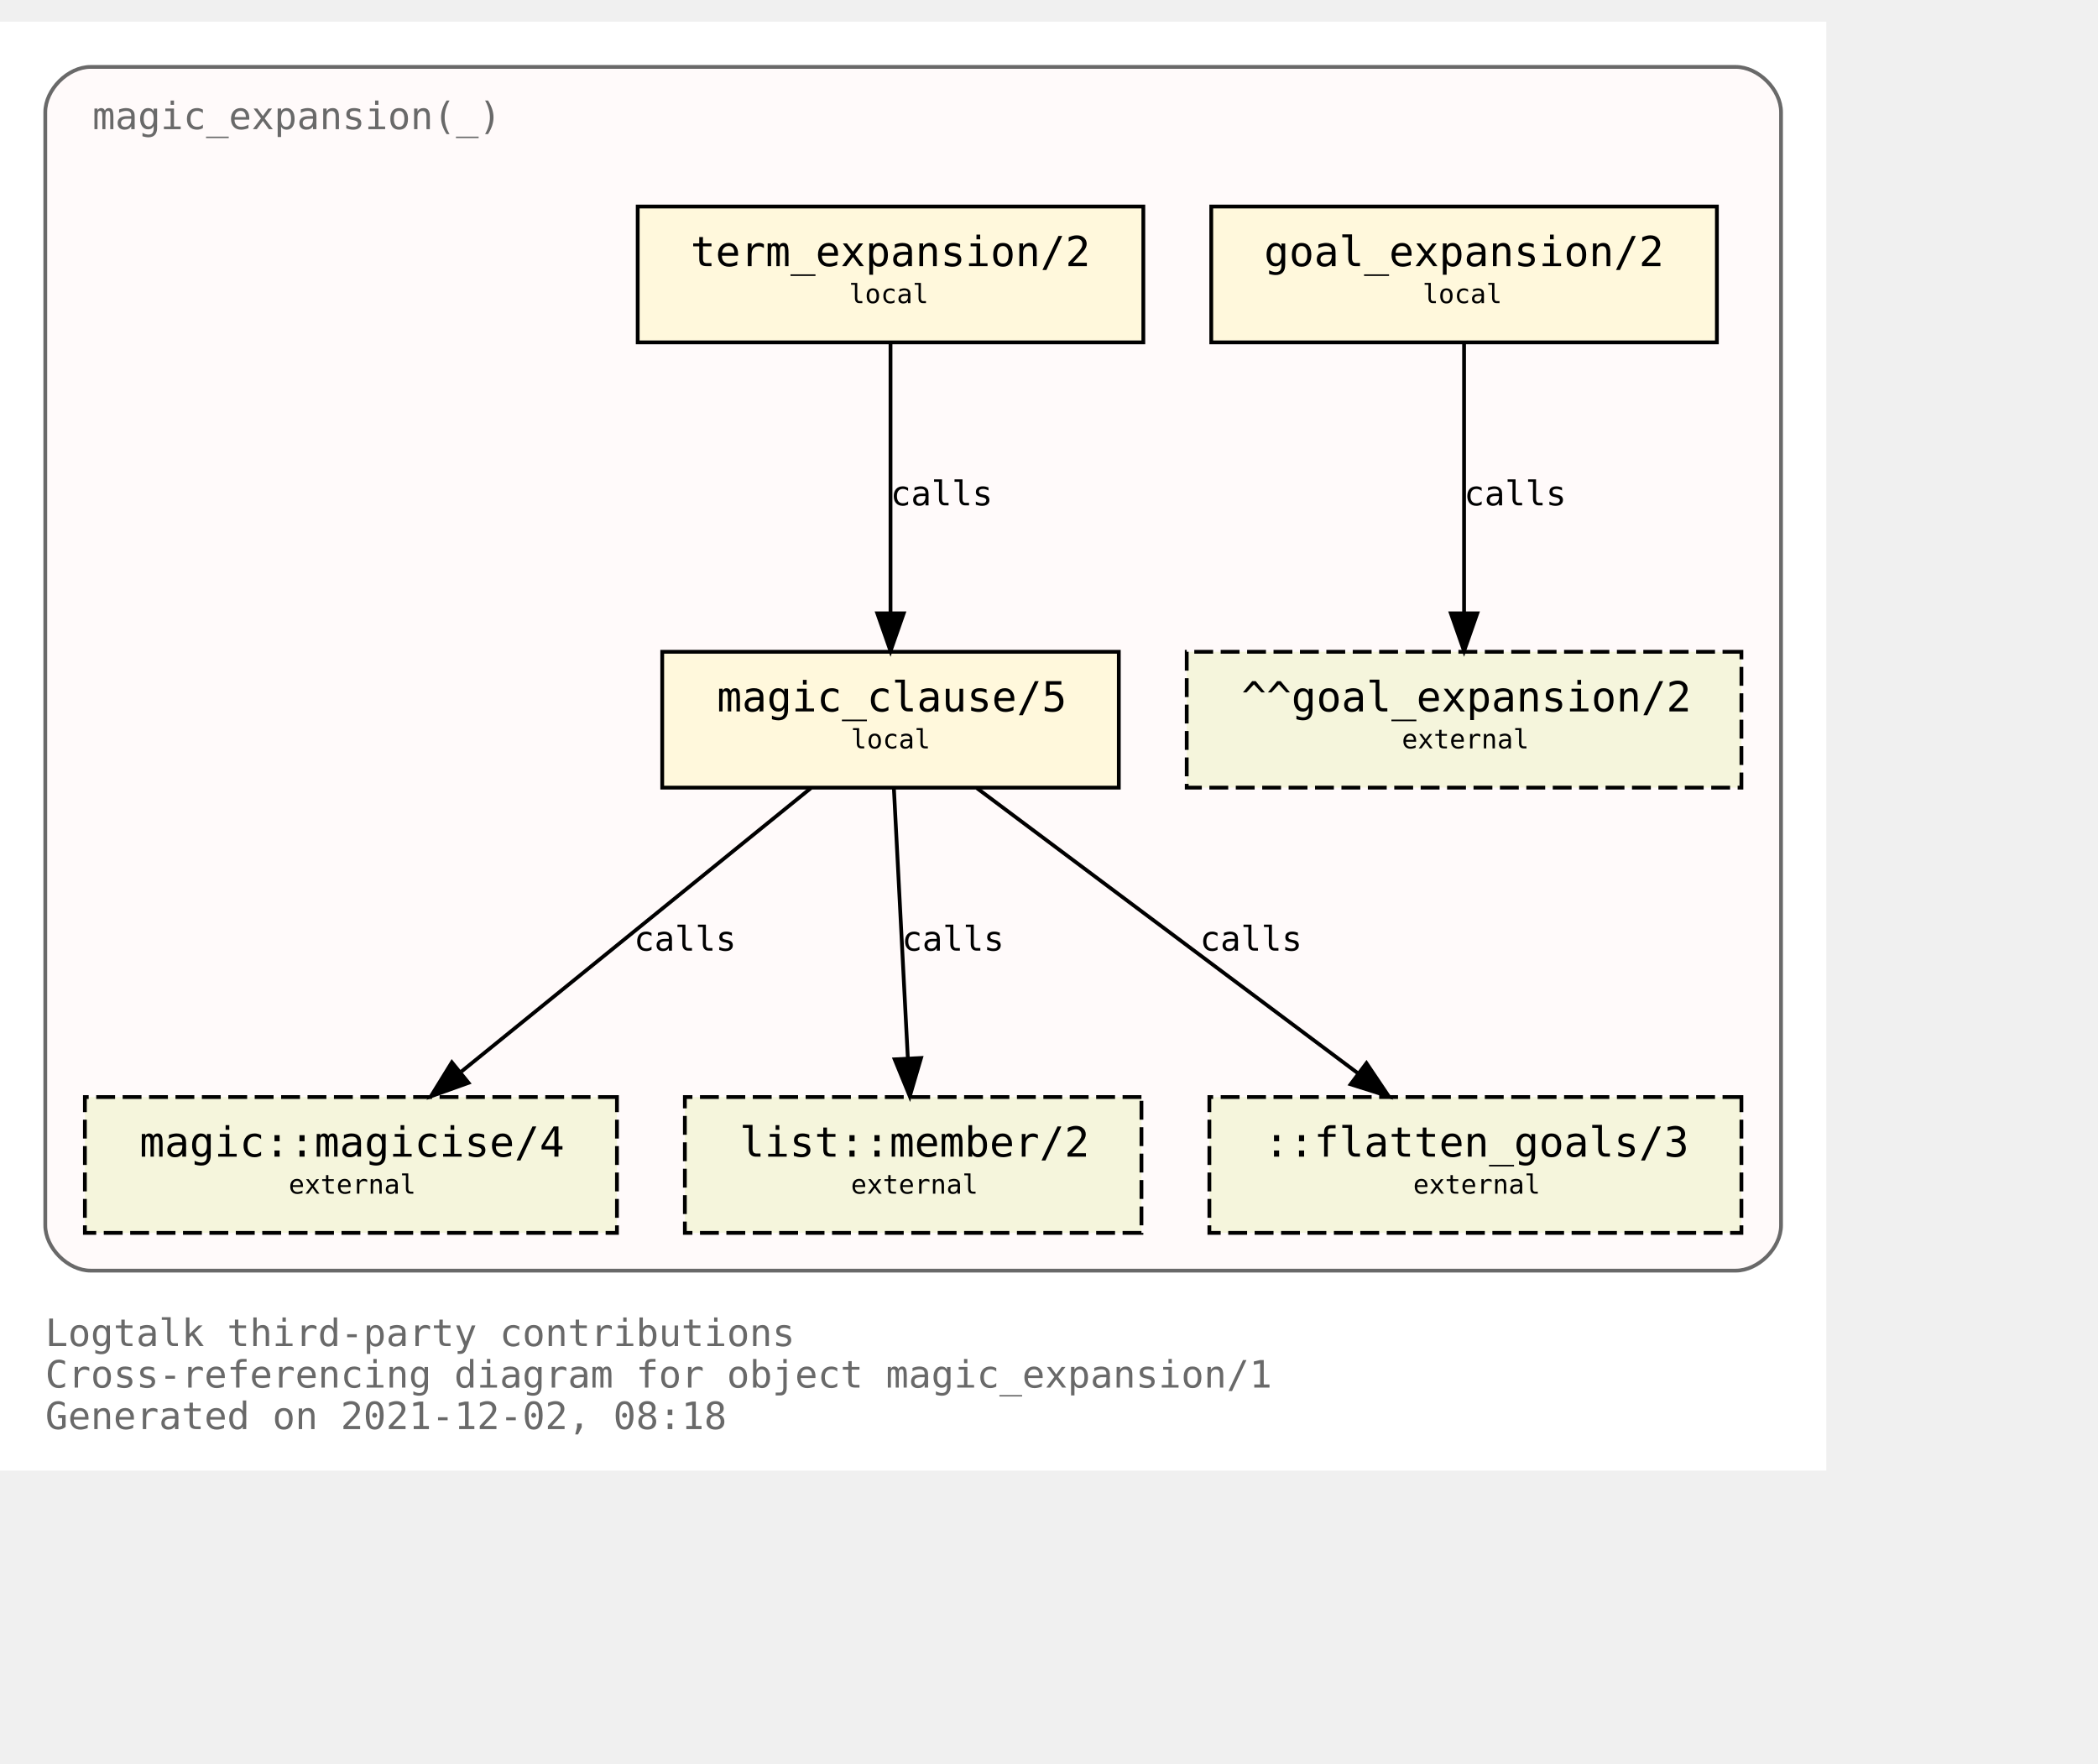
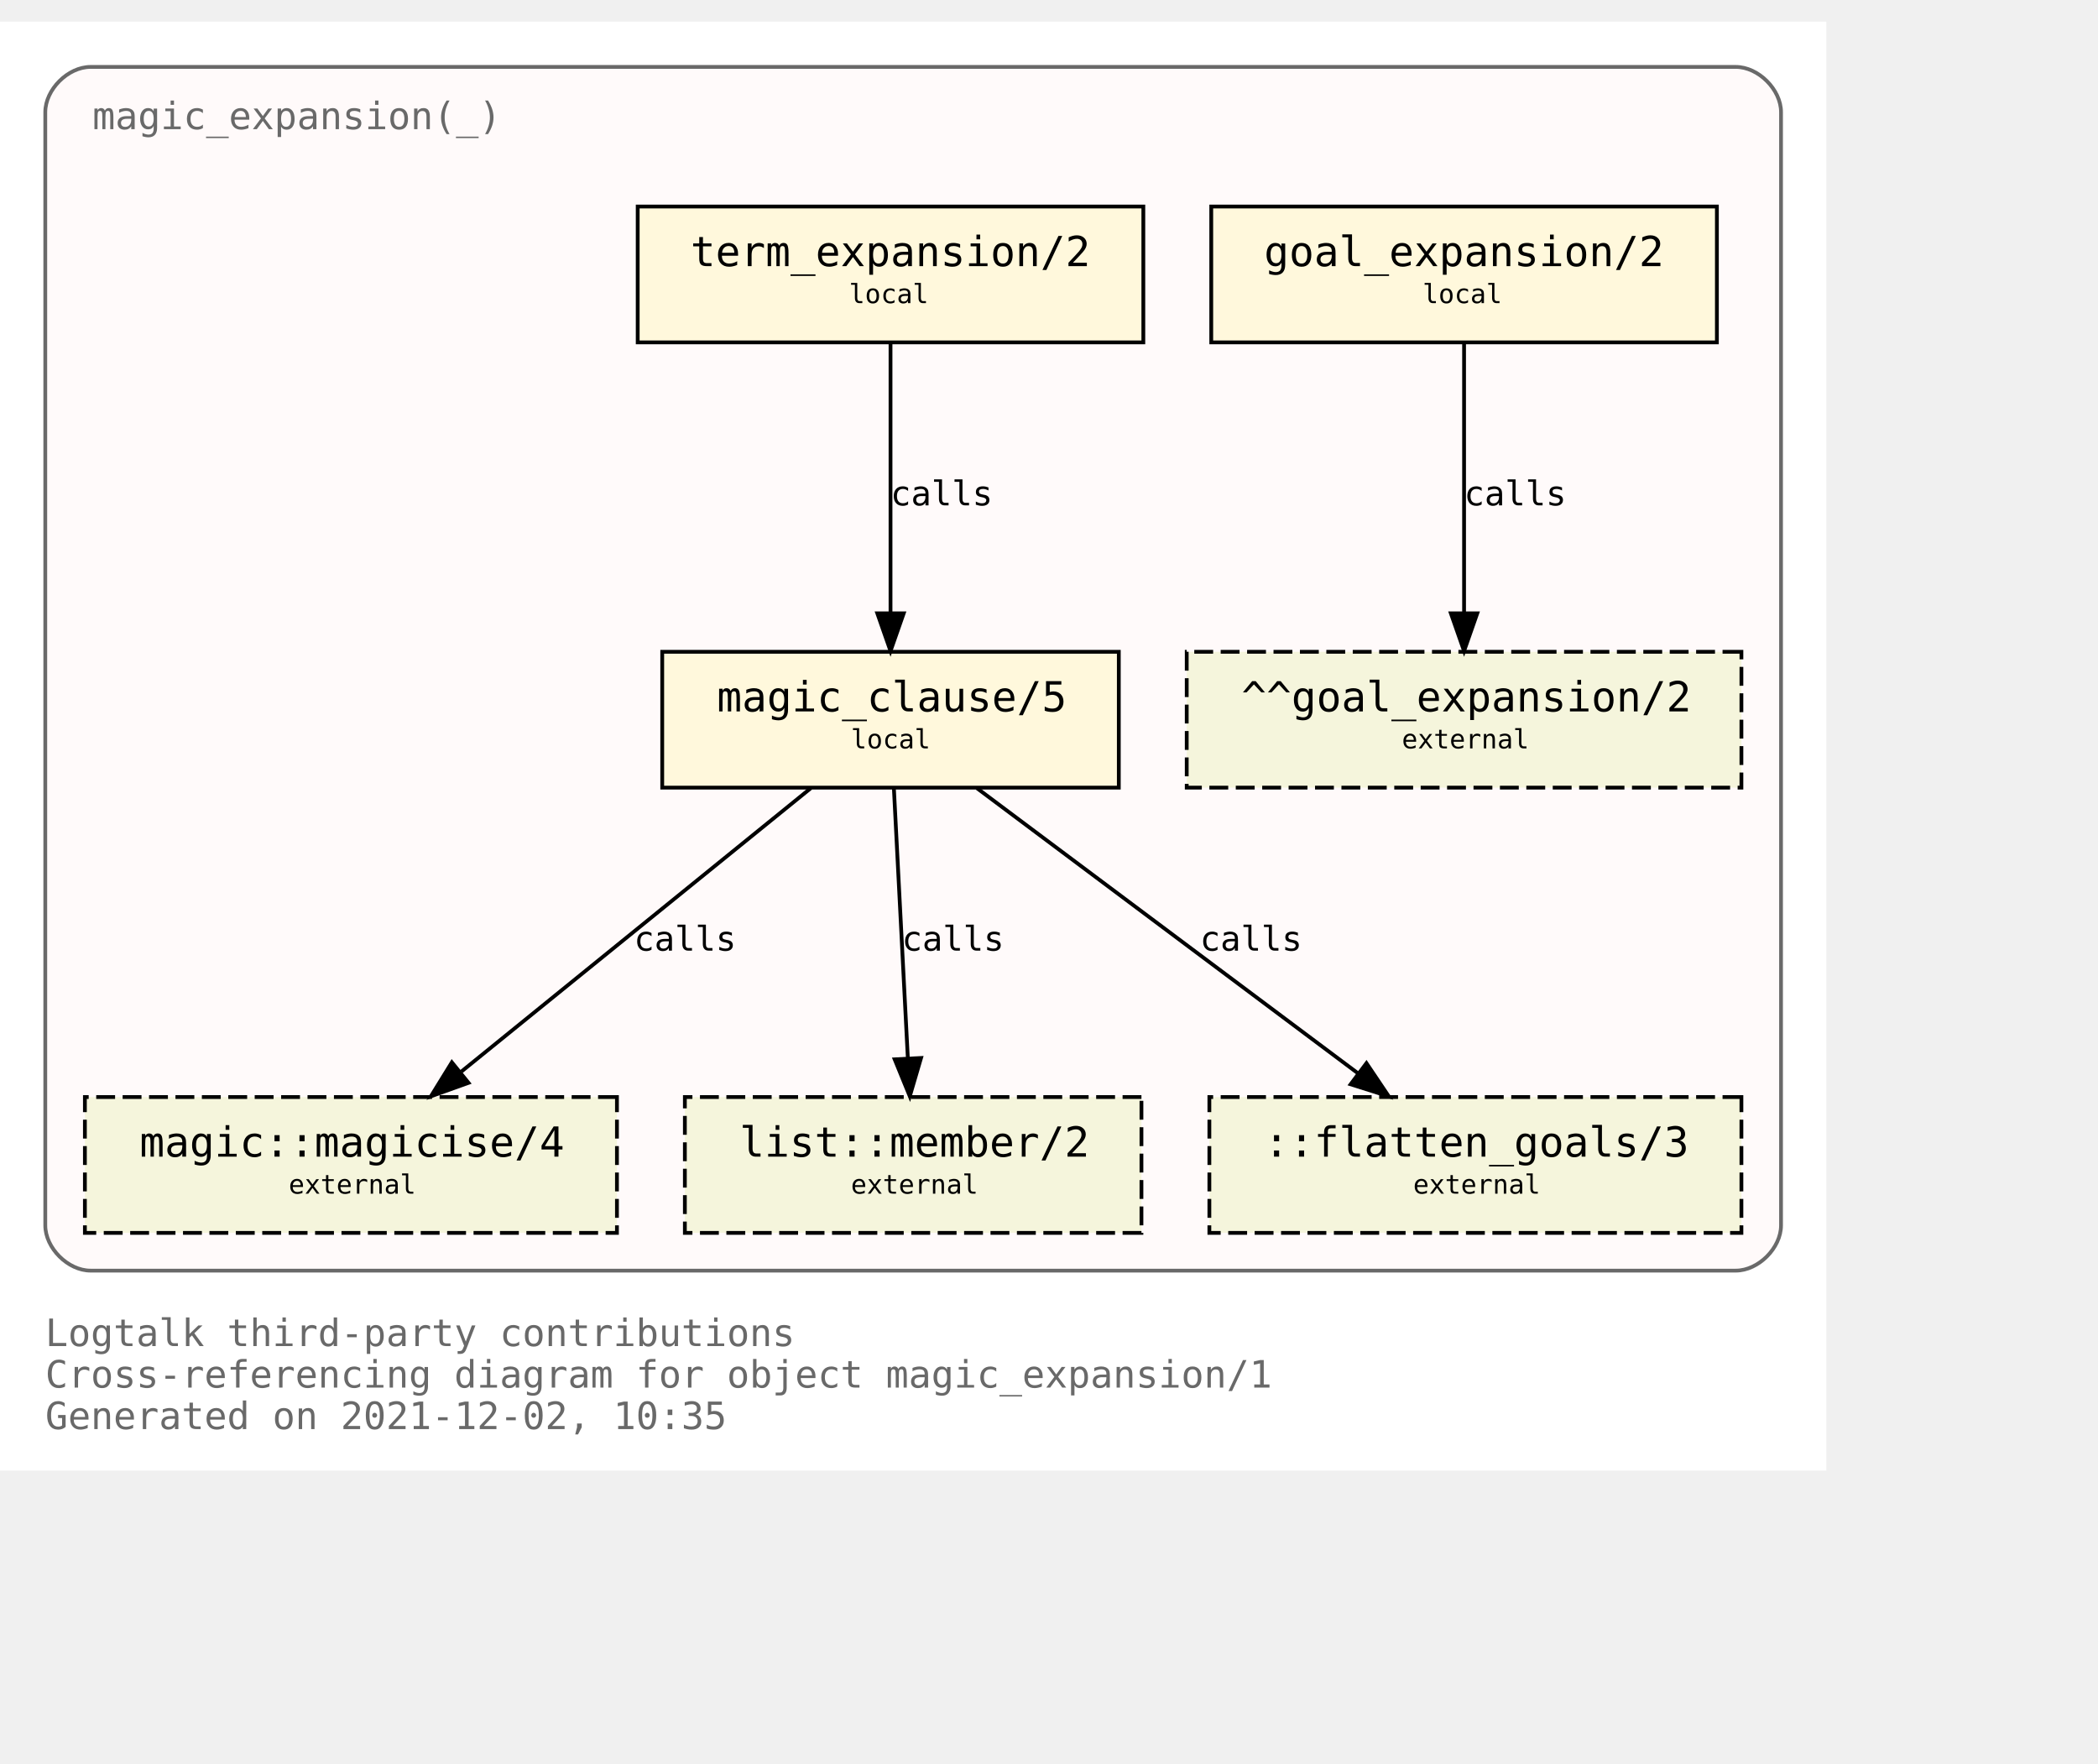
<svg xmlns="http://www.w3.org/2000/svg" xmlns:xlink="http://www.w3.org/1999/xlink" width="628pt" height="528pt" viewBox="72.00 72.00 556.00 456.00">
  <g id="graph0" class="graph" transform="scale(1 1) rotate(0) translate(76 452)">
    <polygon fill="white" stroke="transparent" points="-4,4 -4,-380 480,-380 480,4 -4,4" />
    <text text-anchor="start" x="8" y="-29" font-family="Monospace" font-size="10.00" fill="dimgray">Logtalk third-party contributions</text>
    <text text-anchor="start" x="8" y="-18" font-family="Monospace" font-size="10.00" fill="dimgray">Cross-referencing diagram for object magic_expansion/1</text>
-     <text text-anchor="start" x="8" y="-7" font-family="Monospace" font-size="10.00" fill="dimgray">Generated on 2021-12-02, 08:18</text>
+     <text text-anchor="start" x="8" y="-7" font-family="Monospace" font-size="10.00" fill="dimgray">Generated on 2021-12-02, 10:35</text>
    <g id="clust1" class="cluster">
      <g id="a_clust1">
        <a xlink:title="magic_expansion(_)">
          <path fill="snow" stroke="dimgray" d="M20,-49C20,-49 456,-49 456,-49 462,-49 468,-55 468,-61 468,-61 468,-356 468,-356 468,-362 462,-368 456,-368 456,-368 20,-368 20,-368 14,-368 8,-362 8,-356 8,-356 8,-61 8,-61 8,-55 14,-49 20,-49" />
          <g id="a_clust1_0">
-             <a xlink:href="https://github.com/LogtalkDotOrg/logtalk3/tree/8f74caa8b343527af192c30fc01e18d864e14e52/contributions/verdi_neruda/magic_expansion.lgt" xlink:title="https://github.com/LogtalkDotOrg/logtalk3/tree/8f74caa8b343527af192c30fc01e18d864e14e52/contributions/verdi_neruda/magic_expansion.lgt">
+             <a xlink:href="https://github.com/LogtalkDotOrg/logtalk3/tree/2075777df771d94dc9e997b55ffd69222c99eb1d/contributions/verdi_neruda/magic_expansion.lgt" xlink:title="https://github.com/LogtalkDotOrg/logtalk3/tree/2075777df771d94dc9e997b55ffd69222c99eb1d/contributions/verdi_neruda/magic_expansion.lgt">
              <text text-anchor="start" x="20.5" y="-351.5" font-family="Monospace" font-size="10.00" fill="dimgray">magic_expansion(_)</text>
            </a>
          </g>
        </a>
      </g>
    </g>
    <g id="node1" class="node">
      <g id="a_node1">
-         <a xlink:href="https://github.com/LogtalkDotOrg/logtalk3/tree/8f74caa8b343527af192c30fc01e18d864e14e52/contributions/verdi_neruda/magic_expansion.lgt#L51" xlink:title="https://github.com/LogtalkDotOrg/logtalk3/tree/8f74caa8b343527af192c30fc01e18d864e14e52/contributions/verdi_neruda/magic_expansion.lgt#L51">
+         <a xlink:href="https://github.com/LogtalkDotOrg/logtalk3/tree/2075777df771d94dc9e997b55ffd69222c99eb1d/contributions/verdi_neruda/magic_expansion.lgt#L51" xlink:title="https://github.com/LogtalkDotOrg/logtalk3/tree/2075777df771d94dc9e997b55ffd69222c99eb1d/contributions/verdi_neruda/magic_expansion.lgt#L51">
          <polygon fill="cornsilk" stroke="black" points="451,-331 317,-331 317,-295 451,-295 451,-331" />
          <text text-anchor="start" x="325" y="-315.8" font-family="Monospace" font-size="9.00"> </text>
          <text text-anchor="start" x="331" y="-315.2" font-family="Monospace" font-size="11.00">goal_expansion/2</text>
          <text text-anchor="start" x="437" y="-315.8" font-family="Monospace" font-size="9.00"> </text>
          <text text-anchor="start" x="325" y="-304.8" font-family="Monospace" font-size="9.00"> </text>
          <text text-anchor="start" x="373" y="-305.4" font-family="Monospace" font-size="7.00">local</text>
          <text text-anchor="start" x="437" y="-304.8" font-family="Monospace" font-size="9.00"> </text>
        </a>
      </g>
    </g>
    <g id="node7" class="node">
      <polygon fill="beige" stroke="black" stroke-dasharray="5,2" points="457.5,-213 310.5,-213 310.5,-177 457.5,-177 457.5,-213" />
      <text text-anchor="start" x="319" y="-197.8" font-family="Monospace" font-size="9.00"> </text>
      <text text-anchor="start" x="325" y="-197.2" font-family="Monospace" font-size="11.00">^^goal_expansion/2</text>
      <text text-anchor="start" x="444" y="-197.8" font-family="Monospace" font-size="9.00"> </text>
      <text text-anchor="start" x="319" y="-186.8" font-family="Monospace" font-size="9.00"> </text>
      <text text-anchor="start" x="367.5" y="-187.4" font-family="Monospace" font-size="7.00">external</text>
      <text text-anchor="start" x="444" y="-186.8" font-family="Monospace" font-size="9.00"> </text>
    </g>
    <g id="edge3" class="edge">
      <g id="a_edge3">
-         <a xlink:href="https://github.com/LogtalkDotOrg/logtalk3/tree/8f74caa8b343527af192c30fc01e18d864e14e52/contributions/verdi_neruda/magic_expansion.lgt#L51" xlink:title="calls">
+         <a xlink:href="https://github.com/LogtalkDotOrg/logtalk3/tree/2075777df771d94dc9e997b55ffd69222c99eb1d/contributions/verdi_neruda/magic_expansion.lgt#L51" xlink:title="calls">
          <path fill="none" stroke="black" d="M384,-294.88C384,-276.04 384,-245.47 384,-223.3" />
          <polygon fill="black" stroke="black" points="387.5,-223.19 384,-213.19 380.5,-223.19 387.5,-223.19" />
        </a>
      </g>
      <g id="a_edge3-label">
-         <a xlink:href="https://github.com/LogtalkDotOrg/logtalk3/tree/8f74caa8b343527af192c30fc01e18d864e14e52/contributions/verdi_neruda/magic_expansion.lgt#L51" xlink:title="https://github.com/LogtalkDotOrg/logtalk3/tree/8f74caa8b343527af192c30fc01e18d864e14e52/contributions/verdi_neruda/magic_expansion.lgt#L51">
+         <a xlink:href="https://github.com/LogtalkDotOrg/logtalk3/tree/2075777df771d94dc9e997b55ffd69222c99eb1d/contributions/verdi_neruda/magic_expansion.lgt#L51" xlink:title="https://github.com/LogtalkDotOrg/logtalk3/tree/2075777df771d94dc9e997b55ffd69222c99eb1d/contributions/verdi_neruda/magic_expansion.lgt#L51">
          <text text-anchor="start" x="384" y="-251.8" font-family="Monospace" font-size="9.00">calls</text>
        </a>
      </g>
    </g>
    <g id="node2" class="node">
      <g id="a_node2">
-         <a xlink:href="https://github.com/LogtalkDotOrg/logtalk3/tree/8f74caa8b343527af192c30fc01e18d864e14e52/contributions/verdi_neruda/magic_expansion.lgt#L54" xlink:title="https://github.com/LogtalkDotOrg/logtalk3/tree/8f74caa8b343527af192c30fc01e18d864e14e52/contributions/verdi_neruda/magic_expansion.lgt#L54">
+         <a xlink:href="https://github.com/LogtalkDotOrg/logtalk3/tree/2075777df771d94dc9e997b55ffd69222c99eb1d/contributions/verdi_neruda/magic_expansion.lgt#L54" xlink:title="https://github.com/LogtalkDotOrg/logtalk3/tree/2075777df771d94dc9e997b55ffd69222c99eb1d/contributions/verdi_neruda/magic_expansion.lgt#L54">
          <polygon fill="cornsilk" stroke="black" points="299,-331 165,-331 165,-295 299,-295 299,-331" />
          <text text-anchor="start" x="173" y="-315.8" font-family="Monospace" font-size="9.00"> </text>
          <text text-anchor="start" x="179" y="-315.2" font-family="Monospace" font-size="11.00">term_expansion/2</text>
          <text text-anchor="start" x="285" y="-315.8" font-family="Monospace" font-size="9.00"> </text>
          <text text-anchor="start" x="173" y="-304.8" font-family="Monospace" font-size="9.00"> </text>
          <text text-anchor="start" x="221" y="-305.4" font-family="Monospace" font-size="7.00">local</text>
          <text text-anchor="start" x="285" y="-304.8" font-family="Monospace" font-size="9.00"> </text>
        </a>
      </g>
    </g>
    <g id="node3" class="node">
      <g id="a_node3">
-         <a xlink:href="https://github.com/LogtalkDotOrg/logtalk3/tree/8f74caa8b343527af192c30fc01e18d864e14e52/contributions/verdi_neruda/magic_expansion.lgt#L61" xlink:title="https://github.com/LogtalkDotOrg/logtalk3/tree/8f74caa8b343527af192c30fc01e18d864e14e52/contributions/verdi_neruda/magic_expansion.lgt#L61">
+         <a xlink:href="https://github.com/LogtalkDotOrg/logtalk3/tree/2075777df771d94dc9e997b55ffd69222c99eb1d/contributions/verdi_neruda/magic_expansion.lgt#L61" xlink:title="https://github.com/LogtalkDotOrg/logtalk3/tree/2075777df771d94dc9e997b55ffd69222c99eb1d/contributions/verdi_neruda/magic_expansion.lgt#L61">
          <polygon fill="cornsilk" stroke="black" points="292.5,-213 171.5,-213 171.5,-177 292.5,-177 292.5,-213" />
          <text text-anchor="start" x="180" y="-197.8" font-family="Monospace" font-size="9.00"> </text>
          <text text-anchor="start" x="186" y="-197.2" font-family="Monospace" font-size="11.00">magic_clause/5</text>
          <text text-anchor="start" x="279" y="-197.8" font-family="Monospace" font-size="9.00"> </text>
          <text text-anchor="start" x="180" y="-186.8" font-family="Monospace" font-size="9.00"> </text>
          <text text-anchor="start" x="221.5" y="-187.4" font-family="Monospace" font-size="7.00">local</text>
          <text text-anchor="start" x="279" y="-186.8" font-family="Monospace" font-size="9.00"> </text>
        </a>
      </g>
    </g>
    <g id="edge1" class="edge">
      <g id="a_edge1">
-         <a xlink:href="https://github.com/LogtalkDotOrg/logtalk3/tree/8f74caa8b343527af192c30fc01e18d864e14e52/contributions/verdi_neruda/magic_expansion.lgt#L54" xlink:title="calls">
+         <a xlink:href="https://github.com/LogtalkDotOrg/logtalk3/tree/2075777df771d94dc9e997b55ffd69222c99eb1d/contributions/verdi_neruda/magic_expansion.lgt#L54" xlink:title="calls">
          <path fill="none" stroke="black" d="M232,-294.88C232,-276.04 232,-245.47 232,-223.3" />
          <polygon fill="black" stroke="black" points="235.5,-223.19 232,-213.19 228.5,-223.19 235.5,-223.19" />
        </a>
      </g>
      <g id="a_edge1-label">
-         <a xlink:href="https://github.com/LogtalkDotOrg/logtalk3/tree/8f74caa8b343527af192c30fc01e18d864e14e52/contributions/verdi_neruda/magic_expansion.lgt#L54" xlink:title="https://github.com/LogtalkDotOrg/logtalk3/tree/8f74caa8b343527af192c30fc01e18d864e14e52/contributions/verdi_neruda/magic_expansion.lgt#L54">
+         <a xlink:href="https://github.com/LogtalkDotOrg/logtalk3/tree/2075777df771d94dc9e997b55ffd69222c99eb1d/contributions/verdi_neruda/magic_expansion.lgt#L54" xlink:title="https://github.com/LogtalkDotOrg/logtalk3/tree/2075777df771d94dc9e997b55ffd69222c99eb1d/contributions/verdi_neruda/magic_expansion.lgt#L54">
          <text text-anchor="start" x="232" y="-251.8" font-family="Monospace" font-size="9.00">calls</text>
        </a>
      </g>
    </g>
    <g id="node4" class="node">
      <g id="a_node4">
        <a xlink:href="https://logtalk.org/library/magic_0.html#magicise/4" xlink:title="https://logtalk.org/library/magic_0.html#magicise/4">
          <polygon fill="beige" stroke="black" stroke-dasharray="5,2" points="159.5,-95 18.5,-95 18.5,-59 159.5,-59 159.5,-95" />
          <text text-anchor="start" x="27" y="-79.8" font-family="Monospace" font-size="9.00"> </text>
          <text text-anchor="start" x="33" y="-79.2" font-family="Monospace" font-size="11.00">magic::magicise/4</text>
          <text text-anchor="start" x="146" y="-79.8" font-family="Monospace" font-size="9.00"> </text>
          <text text-anchor="start" x="27" y="-68.8" font-family="Monospace" font-size="9.00"> </text>
          <text text-anchor="start" x="72.5" y="-69.4" font-family="Monospace" font-size="7.00">external</text>
          <text text-anchor="start" x="146" y="-68.8" font-family="Monospace" font-size="9.00"> </text>
        </a>
      </g>
    </g>
    <g id="edge4" class="edge">
      <g id="a_edge4">
-         <a xlink:href="https://github.com/LogtalkDotOrg/logtalk3/tree/8f74caa8b343527af192c30fc01e18d864e14e52/contributions/verdi_neruda/magic_expansion.lgt#L61" xlink:title="calls">
+         <a xlink:href="https://github.com/LogtalkDotOrg/logtalk3/tree/2075777df771d94dc9e997b55ffd69222c99eb1d/contributions/verdi_neruda/magic_expansion.lgt#L61" xlink:title="calls">
          <path fill="none" stroke="black" d="M210.9,-176.88C186.4,-157.01 145.83,-124.1 118.28,-101.76" />
          <polygon fill="black" stroke="black" points="120.16,-98.77 110.19,-95.19 115.75,-104.2 120.16,-98.77" />
        </a>
      </g>
      <g id="a_edge4-label">
-         <a xlink:href="https://github.com/LogtalkDotOrg/logtalk3/tree/8f74caa8b343527af192c30fc01e18d864e14e52/contributions/verdi_neruda/magic_expansion.lgt#L61" xlink:title="https://github.com/LogtalkDotOrg/logtalk3/tree/8f74caa8b343527af192c30fc01e18d864e14e52/contributions/verdi_neruda/magic_expansion.lgt#L61">
+         <a xlink:href="https://github.com/LogtalkDotOrg/logtalk3/tree/2075777df771d94dc9e997b55ffd69222c99eb1d/contributions/verdi_neruda/magic_expansion.lgt#L61" xlink:title="https://github.com/LogtalkDotOrg/logtalk3/tree/2075777df771d94dc9e997b55ffd69222c99eb1d/contributions/verdi_neruda/magic_expansion.lgt#L61">
          <text text-anchor="start" x="164" y="-133.8" font-family="Monospace" font-size="9.00">calls</text>
        </a>
      </g>
    </g>
    <g id="node5" class="node">
      <g id="a_node5">
        <a xlink:href="https://logtalk.org/library/listp_0.html#member/2" xlink:title="https://logtalk.org/library/listp_0.html#member/2">
          <polygon fill="beige" stroke="black" stroke-dasharray="5,2" points="298.5,-95 177.5,-95 177.5,-59 298.5,-59 298.5,-95" />
          <text text-anchor="start" x="186" y="-79.8" font-family="Monospace" font-size="9.00"> </text>
          <text text-anchor="start" x="192" y="-79.2" font-family="Monospace" font-size="11.00">list::member/2</text>
          <text text-anchor="start" x="285" y="-79.8" font-family="Monospace" font-size="9.00"> </text>
          <text text-anchor="start" x="186" y="-68.8" font-family="Monospace" font-size="9.00"> </text>
          <text text-anchor="start" x="221.5" y="-69.4" font-family="Monospace" font-size="7.00">external</text>
          <text text-anchor="start" x="285" y="-68.8" font-family="Monospace" font-size="9.00"> </text>
        </a>
      </g>
    </g>
    <g id="edge5" class="edge">
      <g id="a_edge5">
-         <a xlink:href="https://github.com/LogtalkDotOrg/logtalk3/tree/8f74caa8b343527af192c30fc01e18d864e14e52/contributions/verdi_neruda/magic_expansion.lgt#L61" xlink:title="calls">
+         <a xlink:href="https://github.com/LogtalkDotOrg/logtalk3/tree/2075777df771d94dc9e997b55ffd69222c99eb1d/contributions/verdi_neruda/magic_expansion.lgt#L61" xlink:title="calls">
          <path fill="none" stroke="black" d="M232.89,-176.88C233.86,-158.04 235.44,-127.47 236.59,-105.3" />
          <polygon fill="black" stroke="black" points="240.09,-105.35 237.11,-95.19 233.1,-104.99 240.09,-105.35" />
        </a>
      </g>
      <g id="a_edge5-label">
-         <a xlink:href="https://github.com/LogtalkDotOrg/logtalk3/tree/8f74caa8b343527af192c30fc01e18d864e14e52/contributions/verdi_neruda/magic_expansion.lgt#L61" xlink:title="https://github.com/LogtalkDotOrg/logtalk3/tree/8f74caa8b343527af192c30fc01e18d864e14e52/contributions/verdi_neruda/magic_expansion.lgt#L61">
+         <a xlink:href="https://github.com/LogtalkDotOrg/logtalk3/tree/2075777df771d94dc9e997b55ffd69222c99eb1d/contributions/verdi_neruda/magic_expansion.lgt#L61" xlink:title="https://github.com/LogtalkDotOrg/logtalk3/tree/2075777df771d94dc9e997b55ffd69222c99eb1d/contributions/verdi_neruda/magic_expansion.lgt#L61">
          <text text-anchor="start" x="235" y="-133.8" font-family="Monospace" font-size="9.00">calls</text>
        </a>
      </g>
    </g>
    <g id="node6" class="node">
      <polygon fill="beige" stroke="black" stroke-dasharray="5,2" points="457.5,-95 316.5,-95 316.5,-59 457.5,-59 457.5,-95" />
      <text text-anchor="start" x="325" y="-79.8" font-family="Monospace" font-size="9.00"> </text>
      <text text-anchor="start" x="331" y="-79.2" font-family="Monospace" font-size="11.00">::flatten_goals/3</text>
      <text text-anchor="start" x="444" y="-79.8" font-family="Monospace" font-size="9.00"> </text>
      <text text-anchor="start" x="325" y="-68.8" font-family="Monospace" font-size="9.00"> </text>
      <text text-anchor="start" x="370.5" y="-69.4" font-family="Monospace" font-size="7.00">external</text>
      <text text-anchor="start" x="444" y="-68.8" font-family="Monospace" font-size="9.00"> </text>
    </g>
    <g id="edge2" class="edge">
      <g id="a_edge2">
-         <a xlink:href="https://github.com/LogtalkDotOrg/logtalk3/tree/8f74caa8b343527af192c30fc01e18d864e14e52/contributions/verdi_neruda/magic_expansion.lgt#L61" xlink:title="calls">
+         <a xlink:href="https://github.com/LogtalkDotOrg/logtalk3/tree/2075777df771d94dc9e997b55ffd69222c99eb1d/contributions/verdi_neruda/magic_expansion.lgt#L61" xlink:title="calls">
          <path fill="none" stroke="black" d="M254.87,-176.88C281.66,-156.84 326.16,-123.53 356.03,-101.18" />
          <polygon fill="black" stroke="black" points="358.13,-103.98 364.04,-95.19 353.93,-98.38 358.13,-103.98" />
        </a>
      </g>
      <g id="a_edge2-label">
-         <a xlink:href="https://github.com/LogtalkDotOrg/logtalk3/tree/8f74caa8b343527af192c30fc01e18d864e14e52/contributions/verdi_neruda/magic_expansion.lgt#L61" xlink:title="https://github.com/LogtalkDotOrg/logtalk3/tree/8f74caa8b343527af192c30fc01e18d864e14e52/contributions/verdi_neruda/magic_expansion.lgt#L61">
+         <a xlink:href="https://github.com/LogtalkDotOrg/logtalk3/tree/2075777df771d94dc9e997b55ffd69222c99eb1d/contributions/verdi_neruda/magic_expansion.lgt#L61" xlink:title="https://github.com/LogtalkDotOrg/logtalk3/tree/2075777df771d94dc9e997b55ffd69222c99eb1d/contributions/verdi_neruda/magic_expansion.lgt#L61">
          <text text-anchor="start" x="314" y="-133.8" font-family="Monospace" font-size="9.00">calls</text>
        </a>
      </g>
    </g>
  </g>
</svg>
